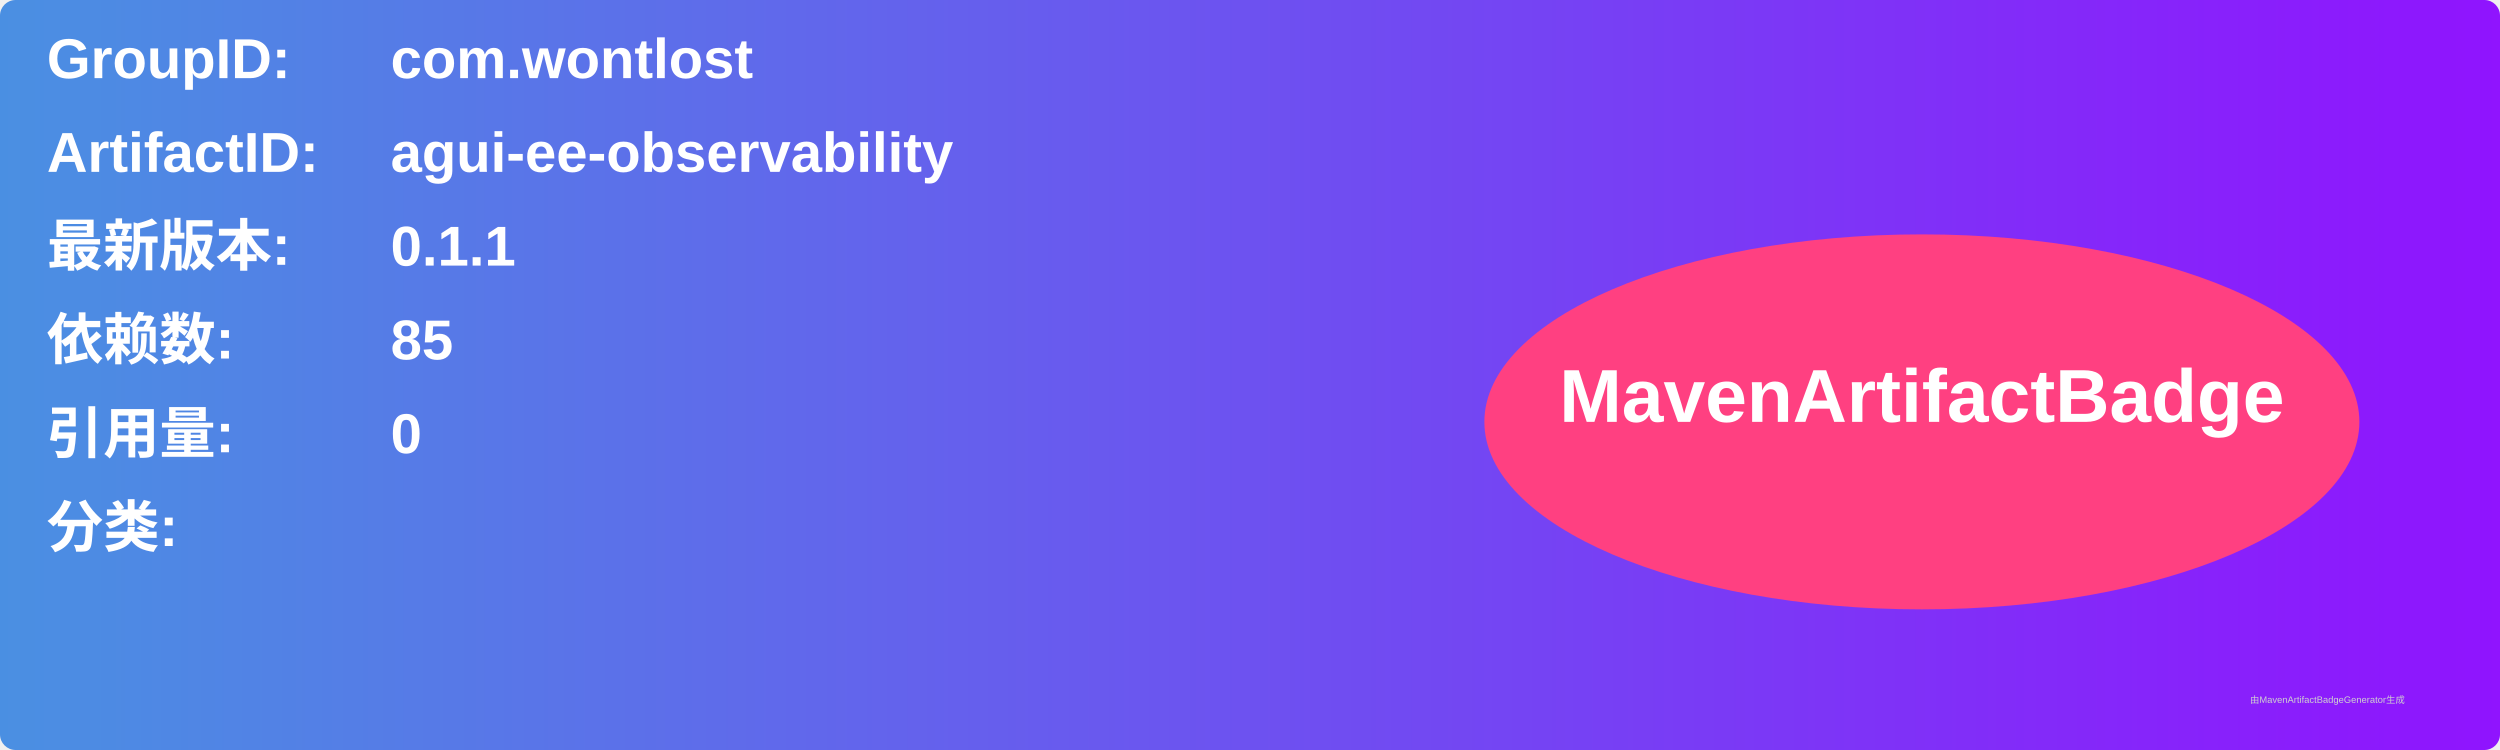
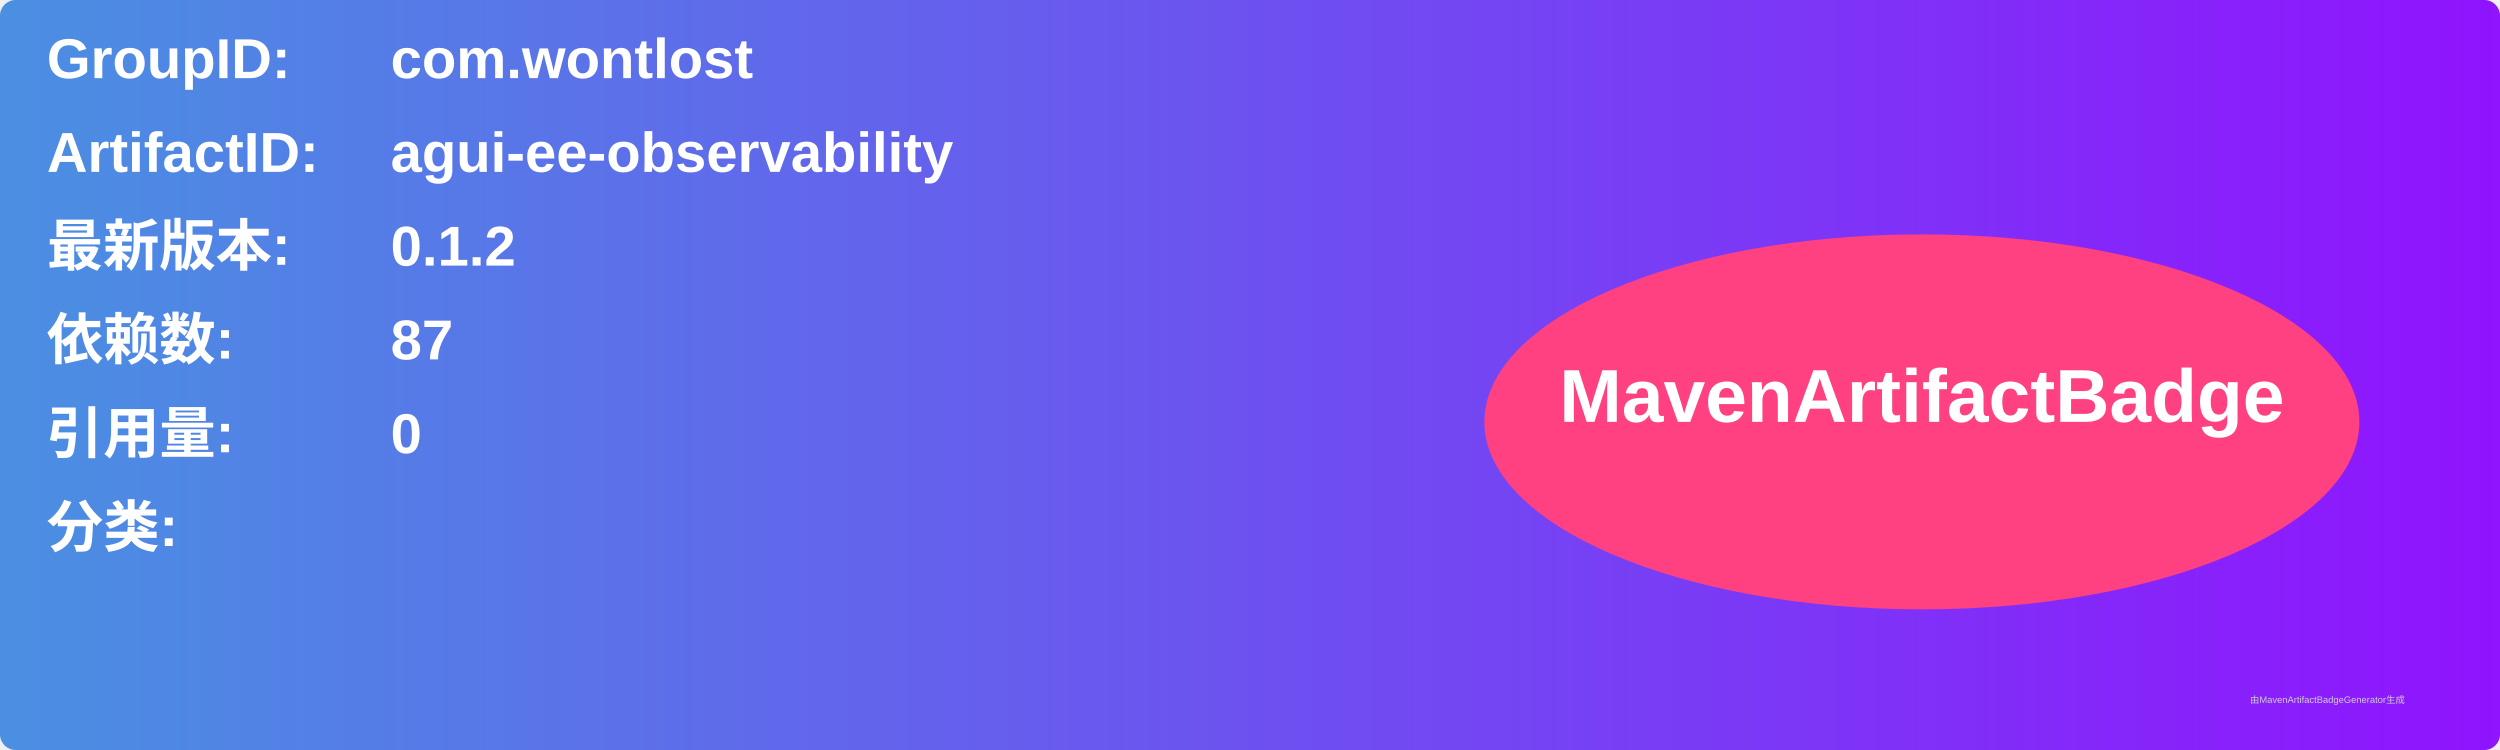
<svg xmlns="http://www.w3.org/2000/svg" width="800" height="240" viewBox="0 0 800 240">
  <linearGradient id="grad" x1="0%" y1="0%" x2="100%" y2="0%">
    <stop offset="0%" stop-color="#4a90e2" />
    <stop offset="100%" stop-color="#9013fe" />
  </linearGradient>
  <rect width="100%" height="100%" rx="5" ry="5" fill="url(#grad)" />
  <g transform="translate(15, 15)">
    <text x="0" y="10" font-family="Arial" font-size="18" fill="white" font-weight="bold" width="260">GroupID:</text>
    <text x="110" y="10" font-family="Arial" font-size="18" fill="white" font-weight="bold" width="460">com.wontlost</text>
    <text x="0" y="40" font-family="Arial" font-size="18" fill="white" font-weight="bold" width="260">ArtifactID:</text>
    <text x="110" y="40" font-family="Arial" font-size="18" fill="white" font-weight="bold" width="460">agui-ee-observability</text>
    <text x="0" y="70" font-family="Arial" font-size="18" fill="white" font-weight="bold">最新版本:</text>
    <text x="110" y="70" font-family="Arial" font-size="18" fill="white" font-weight="bold">
-       <tspan font-weight="bold">0.1.1</tspan>
+       <tspan font-weight="bold">0.1.2</tspan>
    </text>
    <text x="0" y="100" font-family="Arial" font-size="18" fill="white" font-weight="bold">依赖数: </text>
    <text x="110" y="100" font-family="Arial" font-size="18" fill="white">
-       <tspan font-weight="bold">85</tspan>
+       <tspan font-weight="bold">87</tspan>
    </text>
    <text x="0" y="130" font-family="Arial" font-size="18" fill="white" font-weight="bold">引用量: </text>
    <text x="110" y="130" font-family="Arial" font-size="18" fill="white">
      <tspan font-weight="bold">0</tspan>
    </text>
    <text x="0" y="160" font-family="Arial" font-size="18" fill="white" font-weight="bold">分类:</text>
    <text x="10" y="190" font-family="Arial" font-size="10" fill="white">
      <tspan font-weight="bold" />
    </text>
    <ellipse cx="600" cy="120" rx="140" ry="60" fill="#ff4081" />
    <text x="600" y="120" text-anchor="middle" font-family="Arial" font-size="24" fill="white" font-weight="bold">MavenArtifactBadge</text>
  </g>
  <text x="720" y="225" font-family="Arial" font-size="3" fill="#d0d0d0">由MavenArtifactBadgeGenerator生成</text>
</svg>
